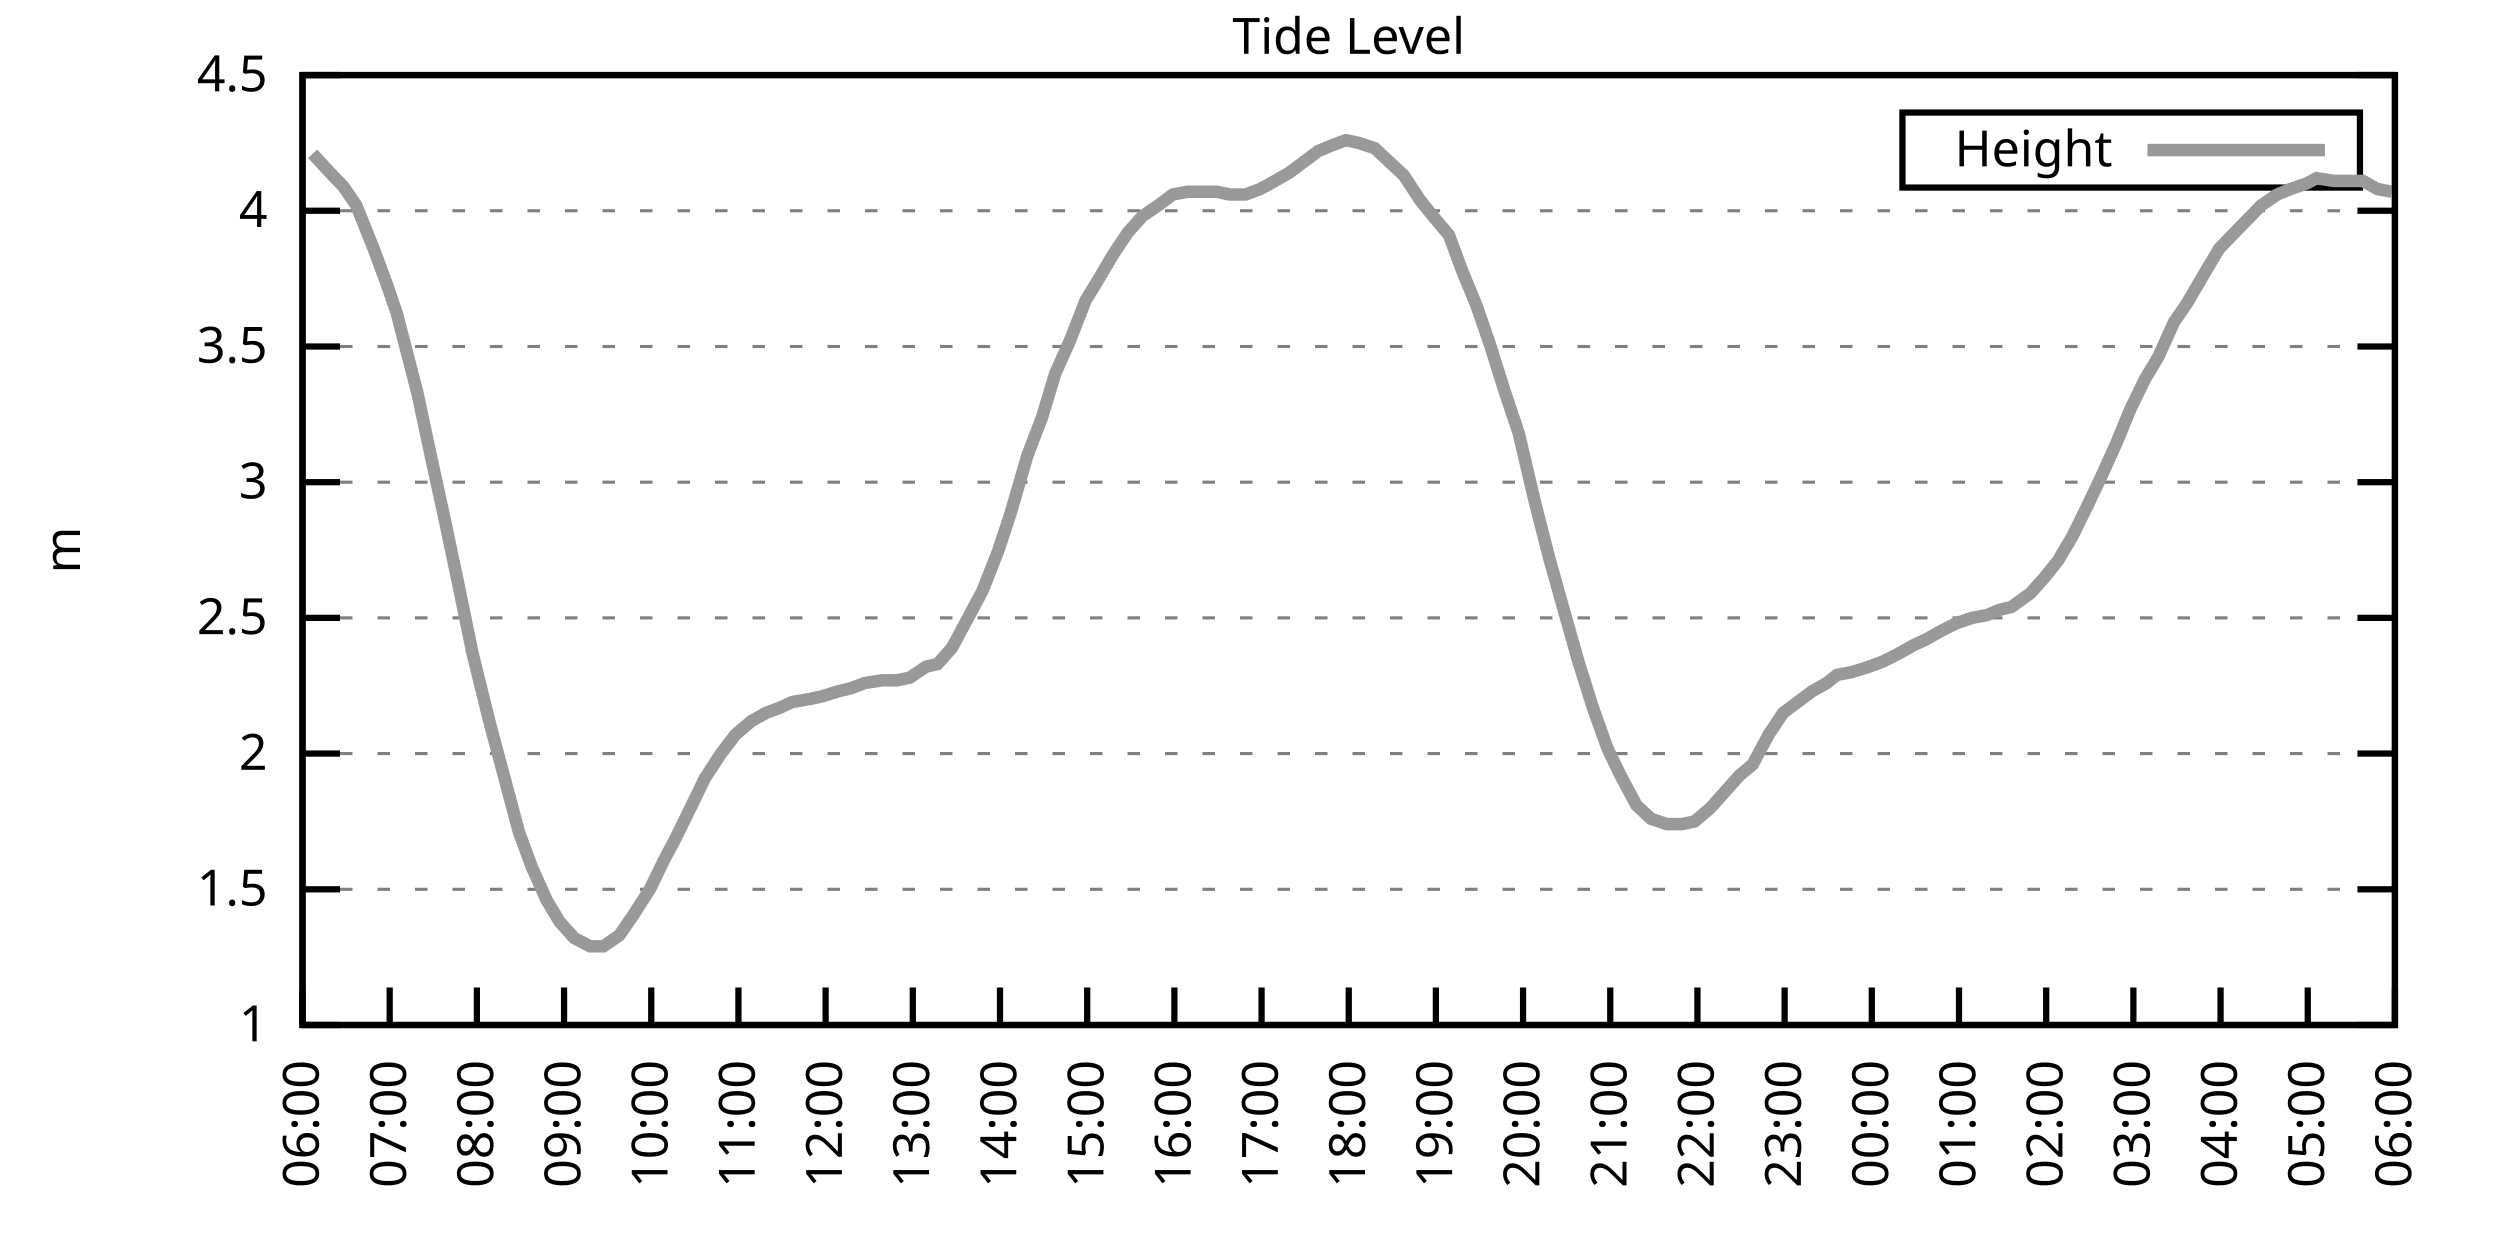
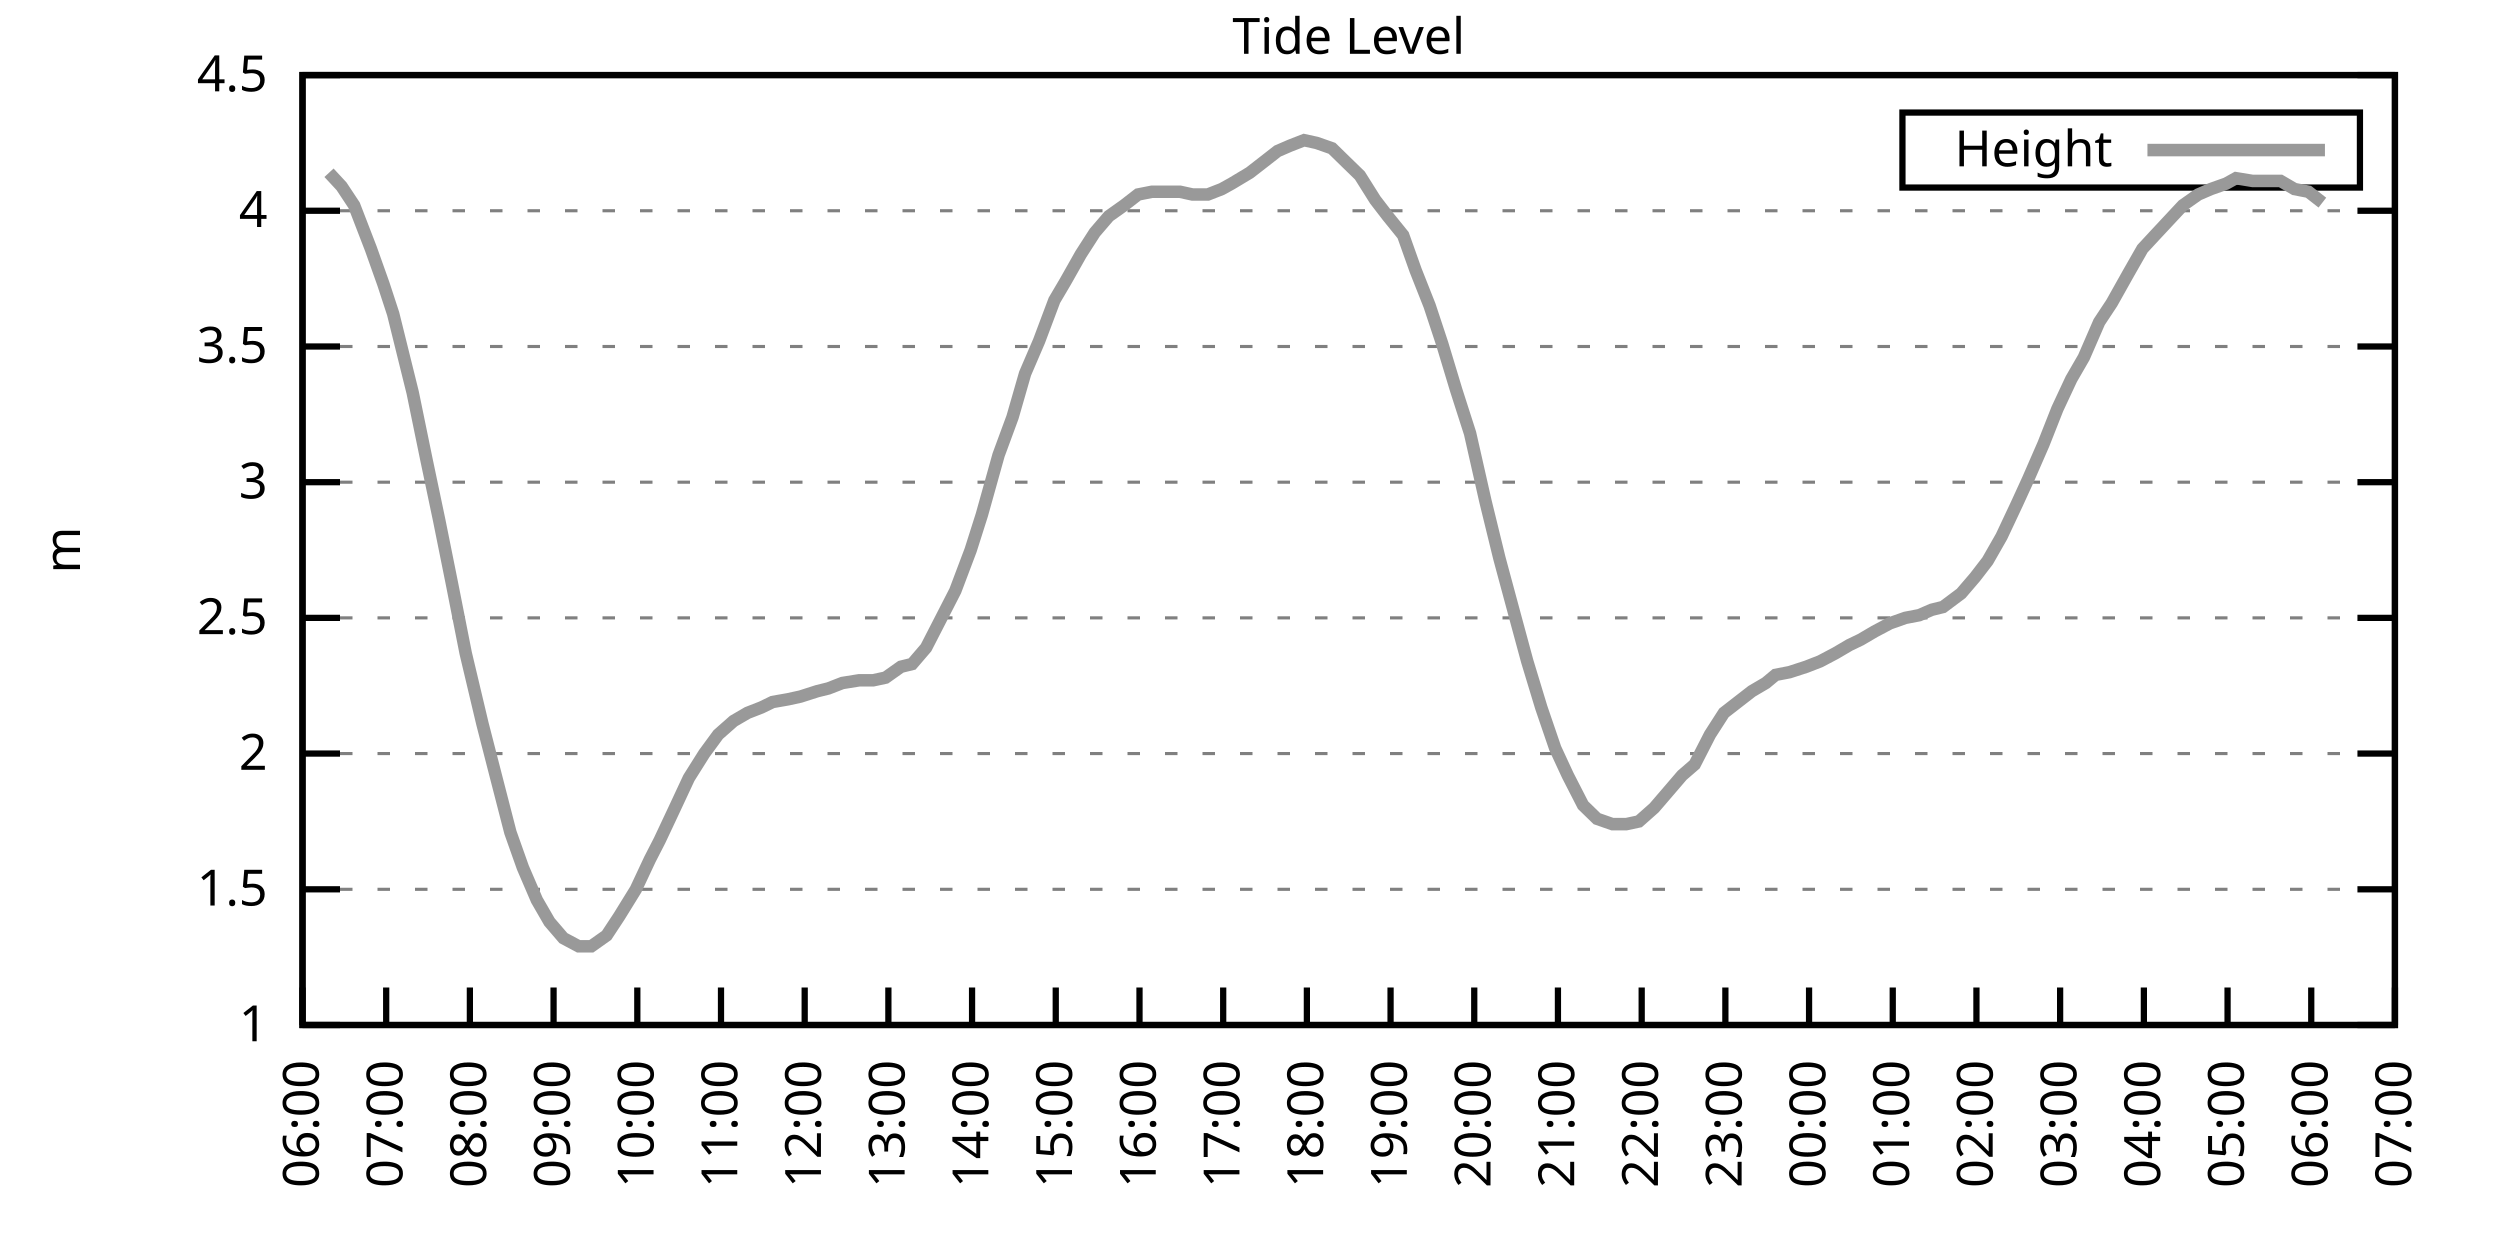
<svg xmlns="http://www.w3.org/2000/svg" xmlns:xlink="http://www.w3.org/1999/xlink" width="400" height="200" viewBox="0 0 400 200">
  <g id="gnuplot_canvas">
    <rect x="0" y="0" width="400" height="200" fill="none" />
    <defs>
      <circle id="gpDot" r="0.5" stroke-width="0.5" stroke="currentColor" />
      <path id="gpPt0" stroke-width="0.333" stroke="currentColor" d="M-1,0 h2 M0,-1 v2" />
      <path id="gpPt1" stroke-width="0.333" stroke="currentColor" d="M-1,-1 L1,1 M1,-1 L-1,1" />
      <path id="gpPt2" stroke-width="0.333" stroke="currentColor" d="M-1,0 L1,0 M0,-1 L0,1 M-1,-1 L1,1 M-1,1 L1,-1" />
      <rect id="gpPt3" stroke-width="0.333" stroke="currentColor" x="-1" y="-1" width="2" height="2" />
      <rect id="gpPt4" stroke-width="0.333" stroke="currentColor" fill="currentColor" x="-1" y="-1" width="2" height="2" />
      <circle id="gpPt5" stroke-width="0.333" stroke="currentColor" cx="0" cy="0" r="1" />
      <use xlink:href="#gpPt5" id="gpPt6" fill="currentColor" stroke="none" />
      <path id="gpPt7" stroke-width="0.333" stroke="currentColor" d="M0,-1.33 L-1.33,0.67 L1.33,0.67 z" />
      <use xlink:href="#gpPt7" id="gpPt8" fill="currentColor" stroke="none" />
      <use xlink:href="#gpPt7" id="gpPt9" stroke="currentColor" transform="rotate(180)" />
      <use xlink:href="#gpPt9" id="gpPt10" fill="currentColor" stroke="none" />
      <use xlink:href="#gpPt3" id="gpPt11" stroke="currentColor" transform="rotate(45)" />
      <use xlink:href="#gpPt11" id="gpPt12" fill="currentColor" stroke="none" />
      <path id="gpPt13" stroke-width="0.333" stroke="currentColor" d="M0,1.330 L1.265,0.411 L0.782,-1.067 L-0.782,-1.076 L-1.265,0.411 z" />
      <use xlink:href="#gpPt13" id="gpPt14" fill="currentColor" stroke="none" />
      <filter id="textbox" filterUnits="objectBoundingBox" x="0" y="0" height="1" width="1">
        <feFlood flood-color="white" flood-opacity="1" result="bgnd" />
        <feComposite in="SourceGraphic" in2="bgnd" operator="atop" />
      </filter>
      <filter id="greybox" filterUnits="objectBoundingBox" x="0" y="0" height="1" width="1">
        <feFlood flood-color="lightgrey" flood-opacity="1" result="grey" />
        <feComposite in="SourceGraphic" in2="grey" operator="atop" />
      </filter>
    </defs>
    <g fill="none" color="white" stroke="currentColor" stroke-width="1.00" stroke-linecap="butt" stroke-linejoin="miter">
</g>
    <g fill="none" color="black" stroke="currentColor" stroke-width="1.00" stroke-linecap="butt" stroke-linejoin="miter">
      <g stroke="none" shape-rendering="crispEdges">
        <polygon fill="rgb(255, 255, 255)" points="48.40,164.00 383.18,164.00 383.18,12.02 48.40,12.02 " />
      </g>
    </g>
    <g fill="none" color="black" stroke="currentColor" stroke-width="1.00" stroke-linecap="butt" stroke-linejoin="miter">
</g>
    <g fill="none" color="black" stroke="black" stroke-width="0.50" stroke-linecap="butt" stroke-linejoin="miter">
</g>
    <g fill="none" color="gray" stroke="currentColor" stroke-width="0.50" stroke-linecap="butt" stroke-linejoin="miter">
      <path stroke="gray" stroke-dasharray="2,4" class="gridline" d="M48.40,164.00 L383.19,164.00  " />
    </g>
    <g fill="none" color="gray" stroke="gray" stroke-width="1.00" stroke-linecap="butt" stroke-linejoin="miter">
</g>
    <g fill="none" color="black" stroke="currentColor" stroke-width="1.00" stroke-linecap="butt" stroke-linejoin="miter">
      <path stroke="black" d="M48.40,164.00 L54.40,164.00 M383.19,164.00 L377.19,164.00  " />
      <g transform="translate(42.80,166.60)" stroke="none" fill="black" font-family="Sans" font-size="8.00" text-anchor="end">
        <text>
          <tspan font-family="Sans"> 1</tspan>
        </text>
      </g>
    </g>
    <g fill="none" color="black" stroke="currentColor" stroke-width="1.00" stroke-linecap="butt" stroke-linejoin="miter">
</g>
    <g fill="none" color="black" stroke="black" stroke-width="0.50" stroke-linecap="butt" stroke-linejoin="miter">
</g>
    <g fill="none" color="gray" stroke="currentColor" stroke-width="0.50" stroke-linecap="butt" stroke-linejoin="miter">
      <path stroke="gray" stroke-dasharray="2,4" class="gridline" d="M48.40,142.29 L383.19,142.29  " />
    </g>
    <g fill="none" color="gray" stroke="gray" stroke-width="1.00" stroke-linecap="butt" stroke-linejoin="miter">
</g>
    <g fill="none" color="black" stroke="currentColor" stroke-width="1.00" stroke-linecap="butt" stroke-linejoin="miter">
      <path stroke="black" d="M48.40,142.29 L54.40,142.29 M383.19,142.29 L377.19,142.29  " />
      <g transform="translate(42.80,144.89)" stroke="none" fill="black" font-family="Sans" font-size="8.00" text-anchor="end">
        <text>
          <tspan font-family="Sans"> 1.5</tspan>
        </text>
      </g>
    </g>
    <g fill="none" color="black" stroke="currentColor" stroke-width="1.00" stroke-linecap="butt" stroke-linejoin="miter">
</g>
    <g fill="none" color="black" stroke="black" stroke-width="0.50" stroke-linecap="butt" stroke-linejoin="miter">
</g>
    <g fill="none" color="gray" stroke="currentColor" stroke-width="0.50" stroke-linecap="butt" stroke-linejoin="miter">
      <path stroke="gray" stroke-dasharray="2,4" class="gridline" d="M48.40,120.57 L383.19,120.57  " />
    </g>
    <g fill="none" color="gray" stroke="gray" stroke-width="1.00" stroke-linecap="butt" stroke-linejoin="miter">
</g>
    <g fill="none" color="black" stroke="currentColor" stroke-width="1.00" stroke-linecap="butt" stroke-linejoin="miter">
      <path stroke="black" d="M48.40,120.57 L54.40,120.57 M383.19,120.57 L377.19,120.57  " />
      <g transform="translate(42.80,123.17)" stroke="none" fill="black" font-family="Sans" font-size="8.00" text-anchor="end">
        <text>
          <tspan font-family="Sans"> 2</tspan>
        </text>
      </g>
    </g>
    <g fill="none" color="black" stroke="currentColor" stroke-width="1.00" stroke-linecap="butt" stroke-linejoin="miter">
</g>
    <g fill="none" color="black" stroke="black" stroke-width="0.50" stroke-linecap="butt" stroke-linejoin="miter">
</g>
    <g fill="none" color="gray" stroke="currentColor" stroke-width="0.50" stroke-linecap="butt" stroke-linejoin="miter">
      <path stroke="gray" stroke-dasharray="2,4" class="gridline" d="M48.40,98.86 L383.19,98.86  " />
    </g>
    <g fill="none" color="gray" stroke="gray" stroke-width="1.00" stroke-linecap="butt" stroke-linejoin="miter">
</g>
    <g fill="none" color="black" stroke="currentColor" stroke-width="1.00" stroke-linecap="butt" stroke-linejoin="miter">
      <path stroke="black" d="M48.40,98.86 L54.40,98.86 M383.19,98.86 L377.19,98.86  " />
      <g transform="translate(42.80,101.46)" stroke="none" fill="black" font-family="Sans" font-size="8.00" text-anchor="end">
        <text>
          <tspan font-family="Sans"> 2.5</tspan>
        </text>
      </g>
    </g>
    <g fill="none" color="black" stroke="currentColor" stroke-width="1.00" stroke-linecap="butt" stroke-linejoin="miter">
</g>
    <g fill="none" color="black" stroke="black" stroke-width="0.50" stroke-linecap="butt" stroke-linejoin="miter">
</g>
    <g fill="none" color="gray" stroke="currentColor" stroke-width="0.50" stroke-linecap="butt" stroke-linejoin="miter">
      <path stroke="gray" stroke-dasharray="2,4" class="gridline" d="M48.40,77.15 L383.19,77.15  " />
    </g>
    <g fill="none" color="gray" stroke="gray" stroke-width="1.00" stroke-linecap="butt" stroke-linejoin="miter">
</g>
    <g fill="none" color="black" stroke="currentColor" stroke-width="1.00" stroke-linecap="butt" stroke-linejoin="miter">
      <path stroke="black" d="M48.40,77.15 L54.40,77.15 M383.19,77.15 L377.19,77.15  " />
      <g transform="translate(42.80,79.75)" stroke="none" fill="black" font-family="Sans" font-size="8.00" text-anchor="end">
        <text>
          <tspan font-family="Sans"> 3</tspan>
        </text>
      </g>
    </g>
    <g fill="none" color="black" stroke="currentColor" stroke-width="1.00" stroke-linecap="butt" stroke-linejoin="miter">
</g>
    <g fill="none" color="black" stroke="black" stroke-width="0.50" stroke-linecap="butt" stroke-linejoin="miter">
</g>
    <g fill="none" color="gray" stroke="currentColor" stroke-width="0.50" stroke-linecap="butt" stroke-linejoin="miter">
      <path stroke="gray" stroke-dasharray="2,4" class="gridline" d="M48.40,55.44 L383.19,55.44  " />
    </g>
    <g fill="none" color="gray" stroke="gray" stroke-width="1.00" stroke-linecap="butt" stroke-linejoin="miter">
</g>
    <g fill="none" color="black" stroke="currentColor" stroke-width="1.00" stroke-linecap="butt" stroke-linejoin="miter">
      <path stroke="black" d="M48.40,55.44 L54.40,55.44 M383.19,55.44 L377.19,55.44  " />
      <g transform="translate(42.80,58.04)" stroke="none" fill="black" font-family="Sans" font-size="8.00" text-anchor="end">
        <text>
          <tspan font-family="Sans"> 3.5</tspan>
        </text>
      </g>
    </g>
    <g fill="none" color="black" stroke="currentColor" stroke-width="1.00" stroke-linecap="butt" stroke-linejoin="miter">
</g>
    <g fill="none" color="black" stroke="black" stroke-width="0.50" stroke-linecap="butt" stroke-linejoin="miter">
</g>
    <g fill="none" color="gray" stroke="currentColor" stroke-width="0.50" stroke-linecap="butt" stroke-linejoin="miter">
      <path stroke="gray" stroke-dasharray="2,4" class="gridline" d="M48.40,33.72 L383.19,33.72  " />
    </g>
    <g fill="none" color="gray" stroke="gray" stroke-width="1.00" stroke-linecap="butt" stroke-linejoin="miter">
</g>
    <g fill="none" color="black" stroke="currentColor" stroke-width="1.00" stroke-linecap="butt" stroke-linejoin="miter">
      <path stroke="black" d="M48.40,33.72 L54.40,33.72 M383.19,33.72 L377.19,33.72  " />
      <g transform="translate(42.80,36.32)" stroke="none" fill="black" font-family="Sans" font-size="8.00" text-anchor="end">
        <text>
          <tspan font-family="Sans"> 4</tspan>
        </text>
      </g>
    </g>
    <g fill="none" color="black" stroke="currentColor" stroke-width="1.00" stroke-linecap="butt" stroke-linejoin="miter">
</g>
    <g fill="none" color="black" stroke="black" stroke-width="0.50" stroke-linecap="butt" stroke-linejoin="miter">
</g>
    <g fill="none" color="gray" stroke="currentColor" stroke-width="0.50" stroke-linecap="butt" stroke-linejoin="miter">
      <path stroke="gray" stroke-dasharray="2,4" class="gridline" d="M48.40,12.01 L383.19,12.01  " />
    </g>
    <g fill="none" color="gray" stroke="gray" stroke-width="1.00" stroke-linecap="butt" stroke-linejoin="miter">
</g>
    <g fill="none" color="black" stroke="currentColor" stroke-width="1.00" stroke-linecap="butt" stroke-linejoin="miter">
      <path stroke="black" d="M48.40,12.01 L54.40,12.01 M383.19,12.01 L377.19,12.01  " />
      <g transform="translate(42.80,14.61)" stroke="none" fill="black" font-family="Sans" font-size="8.00" text-anchor="end">
        <text>
          <tspan font-family="Sans"> 4.5</tspan>
        </text>
      </g>
    </g>
    <g fill="none" color="black" stroke="currentColor" stroke-width="1.00" stroke-linecap="butt" stroke-linejoin="miter">
      <path stroke="black" d="M48.40,164.00 L48.40,158.00  " />
      <g transform="translate(51.00,169.60) rotate(270.00)" stroke="none" fill="black" font-family="Sans" font-size="8.00" text-anchor="end">
        <text>
          <tspan font-family="Sans">06:00</tspan>
        </text>
      </g>
    </g>
    <g fill="none" color="black" stroke="currentColor" stroke-width="1.00" stroke-linecap="butt" stroke-linejoin="miter">
-       <path stroke="black" d="M62.35,164.00 L62.35,158.00  " />
-       <g transform="translate(64.95,169.60) rotate(270.00)" stroke="none" fill="black" font-family="Sans" font-size="8.00" text-anchor="end">
+       <path stroke="black" d="M61.79,164.00 L61.79,158.00  " />
+       <g transform="translate(64.39,169.60) rotate(270.00)" stroke="none" fill="black" font-family="Sans" font-size="8.00" text-anchor="end">
        <text>
          <tspan font-family="Sans">07:00</tspan>
        </text>
      </g>
    </g>
    <g fill="none" color="black" stroke="currentColor" stroke-width="1.00" stroke-linecap="butt" stroke-linejoin="miter">
-       <path stroke="black" d="M76.30,164.00 L76.30,158.00  " />
-       <g transform="translate(78.90,169.60) rotate(270.00)" stroke="none" fill="black" font-family="Sans" font-size="8.00" text-anchor="end">
+       <path stroke="black" d="M75.18,164.00 L75.18,158.00  " />
+       <g transform="translate(77.78,169.60) rotate(270.00)" stroke="none" fill="black" font-family="Sans" font-size="8.00" text-anchor="end">
        <text>
          <tspan font-family="Sans">08:00</tspan>
        </text>
      </g>
    </g>
    <g fill="none" color="black" stroke="currentColor" stroke-width="1.00" stroke-linecap="butt" stroke-linejoin="miter">
-       <path stroke="black" d="M90.25,164.00 L90.25,158.00  " />
-       <g transform="translate(92.85,169.60) rotate(270.00)" stroke="none" fill="black" font-family="Sans" font-size="8.00" text-anchor="end">
+       <path stroke="black" d="M88.57,164.00 L88.57,158.00  " />
+       <g transform="translate(91.17,169.60) rotate(270.00)" stroke="none" fill="black" font-family="Sans" font-size="8.00" text-anchor="end">
        <text>
          <tspan font-family="Sans">09:00</tspan>
        </text>
      </g>
    </g>
    <g fill="none" color="black" stroke="currentColor" stroke-width="1.00" stroke-linecap="butt" stroke-linejoin="miter">
-       <path stroke="black" d="M104.20,164.00 L104.20,158.00  " />
-       <g transform="translate(106.80,169.60) rotate(270.00)" stroke="none" fill="black" font-family="Sans" font-size="8.00" text-anchor="end">
+       <path stroke="black" d="M101.97,164.00 L101.97,158.00  " />
+       <g transform="translate(104.57,169.60) rotate(270.00)" stroke="none" fill="black" font-family="Sans" font-size="8.00" text-anchor="end">
        <text>
          <tspan font-family="Sans">10:00</tspan>
        </text>
      </g>
    </g>
    <g fill="none" color="black" stroke="currentColor" stroke-width="1.00" stroke-linecap="butt" stroke-linejoin="miter">
-       <path stroke="black" d="M118.15,164.00 L118.15,158.00  " />
-       <g transform="translate(120.75,169.60) rotate(270.00)" stroke="none" fill="black" font-family="Sans" font-size="8.00" text-anchor="end">
+       <path stroke="black" d="M115.36,164.00 L115.36,158.00  " />
+       <g transform="translate(117.96,169.60) rotate(270.00)" stroke="none" fill="black" font-family="Sans" font-size="8.00" text-anchor="end">
        <text>
          <tspan font-family="Sans">11:00</tspan>
        </text>
      </g>
    </g>
    <g fill="none" color="black" stroke="currentColor" stroke-width="1.00" stroke-linecap="butt" stroke-linejoin="miter">
-       <path stroke="black" d="M132.10,164.00 L132.10,158.00  " />
-       <g transform="translate(134.70,169.60) rotate(270.00)" stroke="none" fill="black" font-family="Sans" font-size="8.00" text-anchor="end">
+       <path stroke="black" d="M128.75,164.00 L128.75,158.00  " />
+       <g transform="translate(131.35,169.60) rotate(270.00)" stroke="none" fill="black" font-family="Sans" font-size="8.00" text-anchor="end">
        <text>
          <tspan font-family="Sans">12:00</tspan>
        </text>
      </g>
    </g>
    <g fill="none" color="black" stroke="currentColor" stroke-width="1.00" stroke-linecap="butt" stroke-linejoin="miter">
-       <path stroke="black" d="M146.05,164.00 L146.05,158.00  " />
-       <g transform="translate(148.65,169.60) rotate(270.00)" stroke="none" fill="black" font-family="Sans" font-size="8.00" text-anchor="end">
+       <path stroke="black" d="M142.14,164.00 L142.14,158.00  " />
+       <g transform="translate(144.74,169.60) rotate(270.00)" stroke="none" fill="black" font-family="Sans" font-size="8.00" text-anchor="end">
        <text>
          <tspan font-family="Sans">13:00</tspan>
        </text>
      </g>
    </g>
    <g fill="none" color="black" stroke="currentColor" stroke-width="1.00" stroke-linecap="butt" stroke-linejoin="miter">
-       <path stroke="black" d="M160.00,164.00 L160.00,158.00  " />
-       <g transform="translate(162.60,169.60) rotate(270.00)" stroke="none" fill="black" font-family="Sans" font-size="8.00" text-anchor="end">
+       <path stroke="black" d="M155.53,164.00 L155.53,158.00  " />
+       <g transform="translate(158.13,169.60) rotate(270.00)" stroke="none" fill="black" font-family="Sans" font-size="8.00" text-anchor="end">
        <text>
          <tspan font-family="Sans">14:00</tspan>
        </text>
      </g>
    </g>
    <g fill="none" color="black" stroke="currentColor" stroke-width="1.00" stroke-linecap="butt" stroke-linejoin="miter">
-       <path stroke="black" d="M173.95,164.00 L173.95,158.00  " />
-       <g transform="translate(176.55,169.60) rotate(270.00)" stroke="none" fill="black" font-family="Sans" font-size="8.00" text-anchor="end">
+       <path stroke="black" d="M168.92,164.00 L168.92,158.00  " />
+       <g transform="translate(171.52,169.60) rotate(270.00)" stroke="none" fill="black" font-family="Sans" font-size="8.00" text-anchor="end">
        <text>
          <tspan font-family="Sans">15:00</tspan>
        </text>
      </g>
    </g>
    <g fill="none" color="black" stroke="currentColor" stroke-width="1.00" stroke-linecap="butt" stroke-linejoin="miter">
-       <path stroke="black" d="M187.90,164.00 L187.90,158.00  " />
-       <g transform="translate(190.50,169.60) rotate(270.00)" stroke="none" fill="black" font-family="Sans" font-size="8.00" text-anchor="end">
+       <path stroke="black" d="M182.32,164.00 L182.32,158.00  " />
+       <g transform="translate(184.92,169.60) rotate(270.00)" stroke="none" fill="black" font-family="Sans" font-size="8.00" text-anchor="end">
        <text>
          <tspan font-family="Sans">16:00</tspan>
        </text>
      </g>
    </g>
    <g fill="none" color="black" stroke="currentColor" stroke-width="1.00" stroke-linecap="butt" stroke-linejoin="miter">
-       <path stroke="black" d="M201.85,164.00 L201.85,158.00  " />
-       <g transform="translate(204.45,169.60) rotate(270.00)" stroke="none" fill="black" font-family="Sans" font-size="8.00" text-anchor="end">
+       <path stroke="black" d="M195.71,164.00 L195.71,158.00  " />
+       <g transform="translate(198.31,169.60) rotate(270.00)" stroke="none" fill="black" font-family="Sans" font-size="8.00" text-anchor="end">
        <text>
          <tspan font-family="Sans">17:00</tspan>
        </text>
      </g>
    </g>
    <g fill="none" color="black" stroke="currentColor" stroke-width="1.00" stroke-linecap="butt" stroke-linejoin="miter">
-       <path stroke="black" d="M215.80,164.00 L215.80,158.00  " />
-       <g transform="translate(218.40,169.60) rotate(270.00)" stroke="none" fill="black" font-family="Sans" font-size="8.00" text-anchor="end">
+       <path stroke="black" d="M209.10,164.00 L209.10,158.00  " />
+       <g transform="translate(211.70,169.60) rotate(270.00)" stroke="none" fill="black" font-family="Sans" font-size="8.00" text-anchor="end">
        <text>
          <tspan font-family="Sans">18:00</tspan>
        </text>
      </g>
    </g>
    <g fill="none" color="black" stroke="currentColor" stroke-width="1.00" stroke-linecap="butt" stroke-linejoin="miter">
-       <path stroke="black" d="M229.74,164.00 L229.74,158.00  " />
-       <g transform="translate(232.34,169.60) rotate(270.00)" stroke="none" fill="black" font-family="Sans" font-size="8.00" text-anchor="end">
+       <path stroke="black" d="M222.49,164.00 L222.49,158.00  " />
+       <g transform="translate(225.09,169.60) rotate(270.00)" stroke="none" fill="black" font-family="Sans" font-size="8.00" text-anchor="end">
        <text>
          <tspan font-family="Sans">19:00</tspan>
        </text>
      </g>
    </g>
    <g fill="none" color="black" stroke="currentColor" stroke-width="1.00" stroke-linecap="butt" stroke-linejoin="miter">
-       <path stroke="black" d="M243.69,164.00 L243.69,158.00  " />
-       <g transform="translate(246.29,169.60) rotate(270.00)" stroke="none" fill="black" font-family="Sans" font-size="8.00" text-anchor="end">
+       <path stroke="black" d="M235.88,164.00 L235.88,158.00  " />
+       <g transform="translate(238.48,169.60) rotate(270.00)" stroke="none" fill="black" font-family="Sans" font-size="8.00" text-anchor="end">
        <text>
          <tspan font-family="Sans">20:00</tspan>
        </text>
      </g>
    </g>
    <g fill="none" color="black" stroke="currentColor" stroke-width="1.00" stroke-linecap="butt" stroke-linejoin="miter">
-       <path stroke="black" d="M257.64,164.00 L257.64,158.00  " />
-       <g transform="translate(260.24,169.60) rotate(270.00)" stroke="none" fill="black" font-family="Sans" font-size="8.00" text-anchor="end">
+       <path stroke="black" d="M249.27,164.00 L249.27,158.00  " />
+       <g transform="translate(251.87,169.60) rotate(270.00)" stroke="none" fill="black" font-family="Sans" font-size="8.00" text-anchor="end">
        <text>
          <tspan font-family="Sans">21:00</tspan>
        </text>
      </g>
    </g>
    <g fill="none" color="black" stroke="currentColor" stroke-width="1.00" stroke-linecap="butt" stroke-linejoin="miter">
-       <path stroke="black" d="M271.59,164.00 L271.59,158.00  " />
-       <g transform="translate(274.19,169.60) rotate(270.00)" stroke="none" fill="black" font-family="Sans" font-size="8.00" text-anchor="end">
+       <path stroke="black" d="M262.67,164.00 L262.67,158.00  " />
+       <g transform="translate(265.27,169.60) rotate(270.00)" stroke="none" fill="black" font-family="Sans" font-size="8.00" text-anchor="end">
        <text>
          <tspan font-family="Sans">22:00</tspan>
        </text>
      </g>
    </g>
    <g fill="none" color="black" stroke="currentColor" stroke-width="1.00" stroke-linecap="butt" stroke-linejoin="miter">
-       <path stroke="black" d="M285.54,164.00 L285.54,158.00  " />
-       <g transform="translate(288.14,169.60) rotate(270.00)" stroke="none" fill="black" font-family="Sans" font-size="8.00" text-anchor="end">
+       <path stroke="black" d="M276.06,164.00 L276.06,158.00  " />
+       <g transform="translate(278.66,169.60) rotate(270.00)" stroke="none" fill="black" font-family="Sans" font-size="8.00" text-anchor="end">
        <text>
          <tspan font-family="Sans">23:00</tspan>
        </text>
      </g>
    </g>
    <g fill="none" color="black" stroke="currentColor" stroke-width="1.00" stroke-linecap="butt" stroke-linejoin="miter">
-       <path stroke="black" d="M299.49,164.00 L299.49,158.00  " />
-       <g transform="translate(302.09,169.60) rotate(270.00)" stroke="none" fill="black" font-family="Sans" font-size="8.00" text-anchor="end">
+       <path stroke="black" d="M289.45,164.00 L289.45,158.00  " />
+       <g transform="translate(292.05,169.60) rotate(270.00)" stroke="none" fill="black" font-family="Sans" font-size="8.00" text-anchor="end">
        <text>
          <tspan font-family="Sans">00:00</tspan>
        </text>
      </g>
    </g>
    <g fill="none" color="black" stroke="currentColor" stroke-width="1.00" stroke-linecap="butt" stroke-linejoin="miter">
-       <path stroke="black" d="M313.44,164.00 L313.44,158.00  " />
-       <g transform="translate(316.04,169.60) rotate(270.00)" stroke="none" fill="black" font-family="Sans" font-size="8.00" text-anchor="end">
+       <path stroke="black" d="M302.84,164.00 L302.84,158.00  " />
+       <g transform="translate(305.44,169.60) rotate(270.00)" stroke="none" fill="black" font-family="Sans" font-size="8.00" text-anchor="end">
        <text>
          <tspan font-family="Sans">01:00</tspan>
        </text>
      </g>
    </g>
    <g fill="none" color="black" stroke="currentColor" stroke-width="1.00" stroke-linecap="butt" stroke-linejoin="miter">
-       <path stroke="black" d="M327.39,164.00 L327.39,158.00  " />
-       <g transform="translate(329.99,169.60) rotate(270.00)" stroke="none" fill="black" font-family="Sans" font-size="8.00" text-anchor="end">
+       <path stroke="black" d="M316.23,164.00 L316.23,158.00  " />
+       <g transform="translate(318.83,169.60) rotate(270.00)" stroke="none" fill="black" font-family="Sans" font-size="8.00" text-anchor="end">
        <text>
          <tspan font-family="Sans">02:00</tspan>
        </text>
      </g>
    </g>
    <g fill="none" color="black" stroke="currentColor" stroke-width="1.00" stroke-linecap="butt" stroke-linejoin="miter">
-       <path stroke="black" d="M341.34,164.00 L341.34,158.00  " />
-       <g transform="translate(343.94,169.60) rotate(270.00)" stroke="none" fill="black" font-family="Sans" font-size="8.00" text-anchor="end">
+       <path stroke="black" d="M329.62,164.00 L329.62,158.00  " />
+       <g transform="translate(332.22,169.60) rotate(270.00)" stroke="none" fill="black" font-family="Sans" font-size="8.00" text-anchor="end">
        <text>
          <tspan font-family="Sans">03:00</tspan>
        </text>
      </g>
    </g>
    <g fill="none" color="black" stroke="currentColor" stroke-width="1.00" stroke-linecap="butt" stroke-linejoin="miter">
-       <path stroke="black" d="M355.29,164.00 L355.29,158.00  " />
-       <g transform="translate(357.89,169.60) rotate(270.00)" stroke="none" fill="black" font-family="Sans" font-size="8.00" text-anchor="end">
+       <path stroke="black" d="M343.02,164.00 L343.02,158.00  " />
+       <g transform="translate(345.62,169.60) rotate(270.00)" stroke="none" fill="black" font-family="Sans" font-size="8.00" text-anchor="end">
        <text>
          <tspan font-family="Sans">04:00</tspan>
        </text>
      </g>
    </g>
    <g fill="none" color="black" stroke="currentColor" stroke-width="1.00" stroke-linecap="butt" stroke-linejoin="miter">
-       <path stroke="black" d="M369.24,164.00 L369.24,158.00  " />
-       <g transform="translate(371.84,169.60) rotate(270.00)" stroke="none" fill="black" font-family="Sans" font-size="8.00" text-anchor="end">
+       <path stroke="black" d="M356.41,164.00 L356.41,158.00  " />
+       <g transform="translate(359.01,169.60) rotate(270.00)" stroke="none" fill="black" font-family="Sans" font-size="8.00" text-anchor="end">
        <text>
          <tspan font-family="Sans">05:00</tspan>
+         </text>
+       </g>
+     </g>
+     <g fill="none" color="black" stroke="currentColor" stroke-width="1.00" stroke-linecap="butt" stroke-linejoin="miter">
+       <path stroke="black" d="M369.80,164.00 L369.80,158.00  " />
+       <g transform="translate(372.40,169.60) rotate(270.00)" stroke="none" fill="black" font-family="Sans" font-size="8.00" text-anchor="end">
+         <text>
+           <tspan font-family="Sans">06:00</tspan>
        </text>
      </g>
    </g>
    <g fill="none" color="black" stroke="currentColor" stroke-width="1.00" stroke-linecap="butt" stroke-linejoin="miter">
      <path stroke="black" d="M383.19,164.00 L383.19,158.00  " />
      <g transform="translate(385.79,169.60) rotate(270.00)" stroke="none" fill="black" font-family="Sans" font-size="8.00" text-anchor="end">
        <text>
-           <tspan font-family="Sans">06:00</tspan>
+           <tspan font-family="Sans">07:00</tspan>
        </text>
      </g>
    </g>
    <g fill="none" color="black" stroke="currentColor" stroke-width="1.00" stroke-linecap="butt" stroke-linejoin="miter">
</g>
    <g fill="none" color="black" stroke="currentColor" stroke-width="1.00" stroke-linecap="butt" stroke-linejoin="miter">
      <path stroke="black" d="M48.40,12.01 L48.40,164.00 L383.19,164.00 L383.19,12.01 L48.40,12.01 Z  " />
    </g>
    <g fill="none" color="black" stroke="currentColor" stroke-width="1.00" stroke-linecap="butt" stroke-linejoin="miter">
</g>
    <g fill="none" color="black" stroke="currentColor" stroke-width="1.00" stroke-linecap="butt" stroke-linejoin="miter">
      <path stroke="black" d="M304.39,30.01 L304.39,18.01 L377.59,18.01 L377.59,30.01 L304.39,30.01 Z  " />
    </g>
    <g id="Tide_level_plot_1">
      <g fill="none" color="white" stroke="black" stroke-width="2.00" stroke-linecap="butt" stroke-linejoin="miter">
</g>
      <g fill="none" color="black" stroke="currentColor" stroke-width="2.00" stroke-linecap="butt" stroke-linejoin="miter">
        <g transform="translate(337.99,26.61)" stroke="none" fill="black" font-family="Sans" font-size="8.00" text-anchor="end">
          <text>
            <tspan font-family="Sans">Height</tspan>
          </text>
        </g>
      </g>
      <g fill="none" color="black" stroke="currentColor" stroke-width="2.00" stroke-linecap="butt" stroke-linejoin="miter">
-         <path stroke="rgb(153, 153, 153)" d="M343.59,24.01 L371.99,24.01 M50.03,24.60 L52.82,27.64 L54.91,29.81 L57.00,32.85 L59.79,39.80 L61.88,45.45   L63.51,50.22 L66.77,62.82 L69.09,73.67 L71.18,83.23 L73.28,93.22 L75.60,104.51 L78.39,115.80 L80.72,124.48   L83.04,133.17 L85.13,138.81 L87.46,144.02 L89.55,147.50 L91.88,150.10 L94.43,151.41 L96.53,151.41 L99.08,149.67   L101.18,146.63 L103.97,142.29 L106.29,137.51 L107.92,134.47 L110.48,129.26 L112.80,124.48 L115.36,120.57 L117.68,117.53   L120.24,115.36 L122.57,114.06 L124.89,113.19 L126.75,112.32 L129.31,111.89 L131.40,111.45 L134.19,110.59 L136.05,110.15   L138.37,109.28 L141.16,108.85 L143.49,108.85 L145.58,108.42 L148.14,106.68 L150.00,106.24 L152.32,103.64 L154.65,99.30   L157.21,94.52 L159.76,88.00 L161.62,82.36 L164.41,72.81 L166.74,66.73 L168.83,59.78 L171.16,54.57 L173.71,48.05   L175.57,45.01 L178.13,40.67 L180.46,37.20 L182.78,34.59 L185.34,32.85 L187.66,31.12 L189.99,30.68 L192.31,30.68   L194.64,30.68 L196.73,31.12 L199.29,31.12 L201.61,30.25 L203.24,29.38 L206.26,27.64 L208.59,25.91 L210.91,24.17   L213.01,23.30 L215.33,22.43 L217.42,22.87 L219.98,23.73 L222.30,25.91 L224.63,28.08 L227.19,31.99 L229.28,34.59   L231.84,37.63 L233.93,43.28 L236.25,48.92 L238.35,55.00 L240.67,62.38 L243.00,69.33 L245.55,80.19 L247.88,89.31   L250.44,98.43 L252.53,105.81 L254.85,113.19 L257.18,119.71 L259.27,124.05 L261.83,128.83 L264.15,131.00 L266.71,131.86   L269.04,131.86 L271.13,131.43 L273.69,129.26 L276.01,126.65 L278.34,124.05 L280.43,122.31 L282.99,117.53 L285.31,114.06   L287.64,112.32 L289.96,110.59 L292.29,109.28 L293.91,107.98 L296.24,107.55 L299.03,106.68 L301.35,105.81 L303.91,104.51   L306.23,103.20 L308.09,102.34 L310.42,101.03 L312.98,99.73 L315.53,98.86 L317.86,98.43 L319.95,97.56 L321.81,97.12   L324.83,94.95 L327.16,92.35 L329.25,89.74 L331.58,85.83 L334.13,80.62 L335.99,76.71 L338.55,71.07 L340.88,65.42   L343.20,60.65 L345.29,57.17 L347.85,51.53 L349.94,48.49 L352.73,43.71 L355.06,39.80 L357.15,37.63 L361.80,32.85   L364.36,31.12 L366.45,30.25 L369.01,29.38 L370.64,28.51 L373.43,28.95 L375.75,28.95 L378.08,28.95 L380.40,30.25   L382.73,30.68  " />
+         <path stroke="rgb(153, 153, 153)" d="M343.59,24.01 L371.99,24.01 M52.64,27.64 L54.65,29.81 L56.66,32.85 L59.34,39.80 L61.35,45.45 L62.91,50.22   L66.03,62.82 L68.26,73.67 L70.27,83.23 L72.28,93.22 L74.51,104.51 L77.19,115.80 L79.42,124.48 L81.66,133.17   L83.66,138.81 L85.90,144.02 L87.91,147.50 L90.14,150.10 L92.59,151.41 L94.60,151.41 L97.06,149.67 L99.06,146.63   L101.74,142.29 L103.98,137.51 L105.54,134.47 L107.99,129.26 L110.22,124.48 L112.68,120.57 L114.91,117.53 L117.37,115.36   L119.60,114.06 L121.83,113.19 L123.62,112.32 L126.07,111.89 L128.08,111.45 L130.76,110.59 L132.54,110.15 L134.78,109.28   L137.45,108.85 L139.69,108.85 L141.69,108.42 L144.15,106.68 L145.94,106.24 L148.17,103.64 L150.40,99.30 L152.85,94.52   L155.31,88.00 L157.10,82.36 L159.77,72.81 L162.01,66.73 L164.01,59.78 L166.25,54.57 L168.70,48.05 L170.49,45.01   L172.94,40.67 L175.17,37.20 L177.41,34.59 L179.86,32.85 L182.09,31.12 L184.32,30.68 L186.56,30.68 L188.79,30.68   L190.80,31.12 L193.25,31.12 L195.48,30.25 L197.05,29.38 L199.95,27.64 L202.18,25.91 L204.41,24.17 L206.42,23.30   L208.65,22.43 L210.66,22.87 L213.12,23.73 L215.35,25.91 L217.58,28.08 L220.04,31.99 L222.04,34.59 L224.50,37.63   L226.51,43.28 L228.74,48.92 L230.75,55.00 L232.98,62.38 L235.21,69.33 L237.67,80.19 L239.90,89.31 L242.36,98.43   L244.36,105.81 L246.60,113.19 L248.83,119.71 L250.84,124.05 L253.29,128.83 L255.52,131.00 L257.98,131.86 L260.21,131.86   L262.22,131.43 L264.67,129.26 L266.91,126.65 L269.14,124.05 L271.15,122.31 L273.60,117.53 L275.83,114.06 L278.07,112.32   L280.30,110.59 L282.53,109.28 L284.09,107.98 L286.32,107.55 L289.00,106.68 L291.23,105.81 L293.69,104.51 L295.92,103.20   L297.71,102.34 L299.94,101.03 L302.39,99.73 L304.85,98.86 L307.08,98.43 L309.09,97.56 L310.88,97.12 L313.78,94.95   L316.01,92.35 L318.02,89.74 L320.25,85.83 L322.70,80.62 L324.49,76.71 L326.95,71.07 L329.18,65.42 L331.41,60.65   L333.42,57.17 L335.87,51.53 L337.88,48.49 L340.56,43.71 L342.79,39.80 L344.80,37.63 L349.26,32.85 L351.72,31.12   L353.73,30.25 L356.18,29.38 L357.75,28.51 L360.42,28.95 L362.66,28.95 L364.89,28.95 L367.12,30.25 L369.35,30.68   L371.58,32.42  " />
      </g>
    </g>
    <g fill="none" color="black" stroke="currentColor" stroke-width="2.00" stroke-linecap="butt" stroke-linejoin="miter">
</g>
    <g fill="none" color="black" stroke="black" stroke-width="1.00" stroke-linecap="butt" stroke-linejoin="miter">
</g>
    <g fill="none" color="black" stroke="currentColor" stroke-width="1.00" stroke-linecap="butt" stroke-linejoin="miter">
      <path stroke="black" d="M48.40,12.01 L48.40,164.00 L383.19,164.00 L383.19,12.01 L48.40,12.01 Z  " />
      <g transform="translate(12.80,88.01) rotate(270.00)" stroke="none" fill="black" font-family="Sans" font-size="8.00" text-anchor="middle">
        <text>
          <tspan font-family="Sans">m</tspan>
        </text>
      </g>
    </g>
    <g fill="none" color="black" stroke="currentColor" stroke-width="1.00" stroke-linecap="butt" stroke-linejoin="miter">
</g>
    <g fill="none" color="black" stroke="currentColor" stroke-width="1.00" stroke-linecap="butt" stroke-linejoin="miter">
      <g transform="translate(215.79,8.61)" stroke="none" fill="black" font-family="Sans" font-size="8.00" text-anchor="middle">
        <text>
          <tspan font-family="Sans">Tide Level</tspan>
        </text>
      </g>
    </g>
    <g fill="none" color="black" stroke="currentColor" stroke-width="1.00" stroke-linecap="butt" stroke-linejoin="miter">
</g>
  </g>
</svg>
